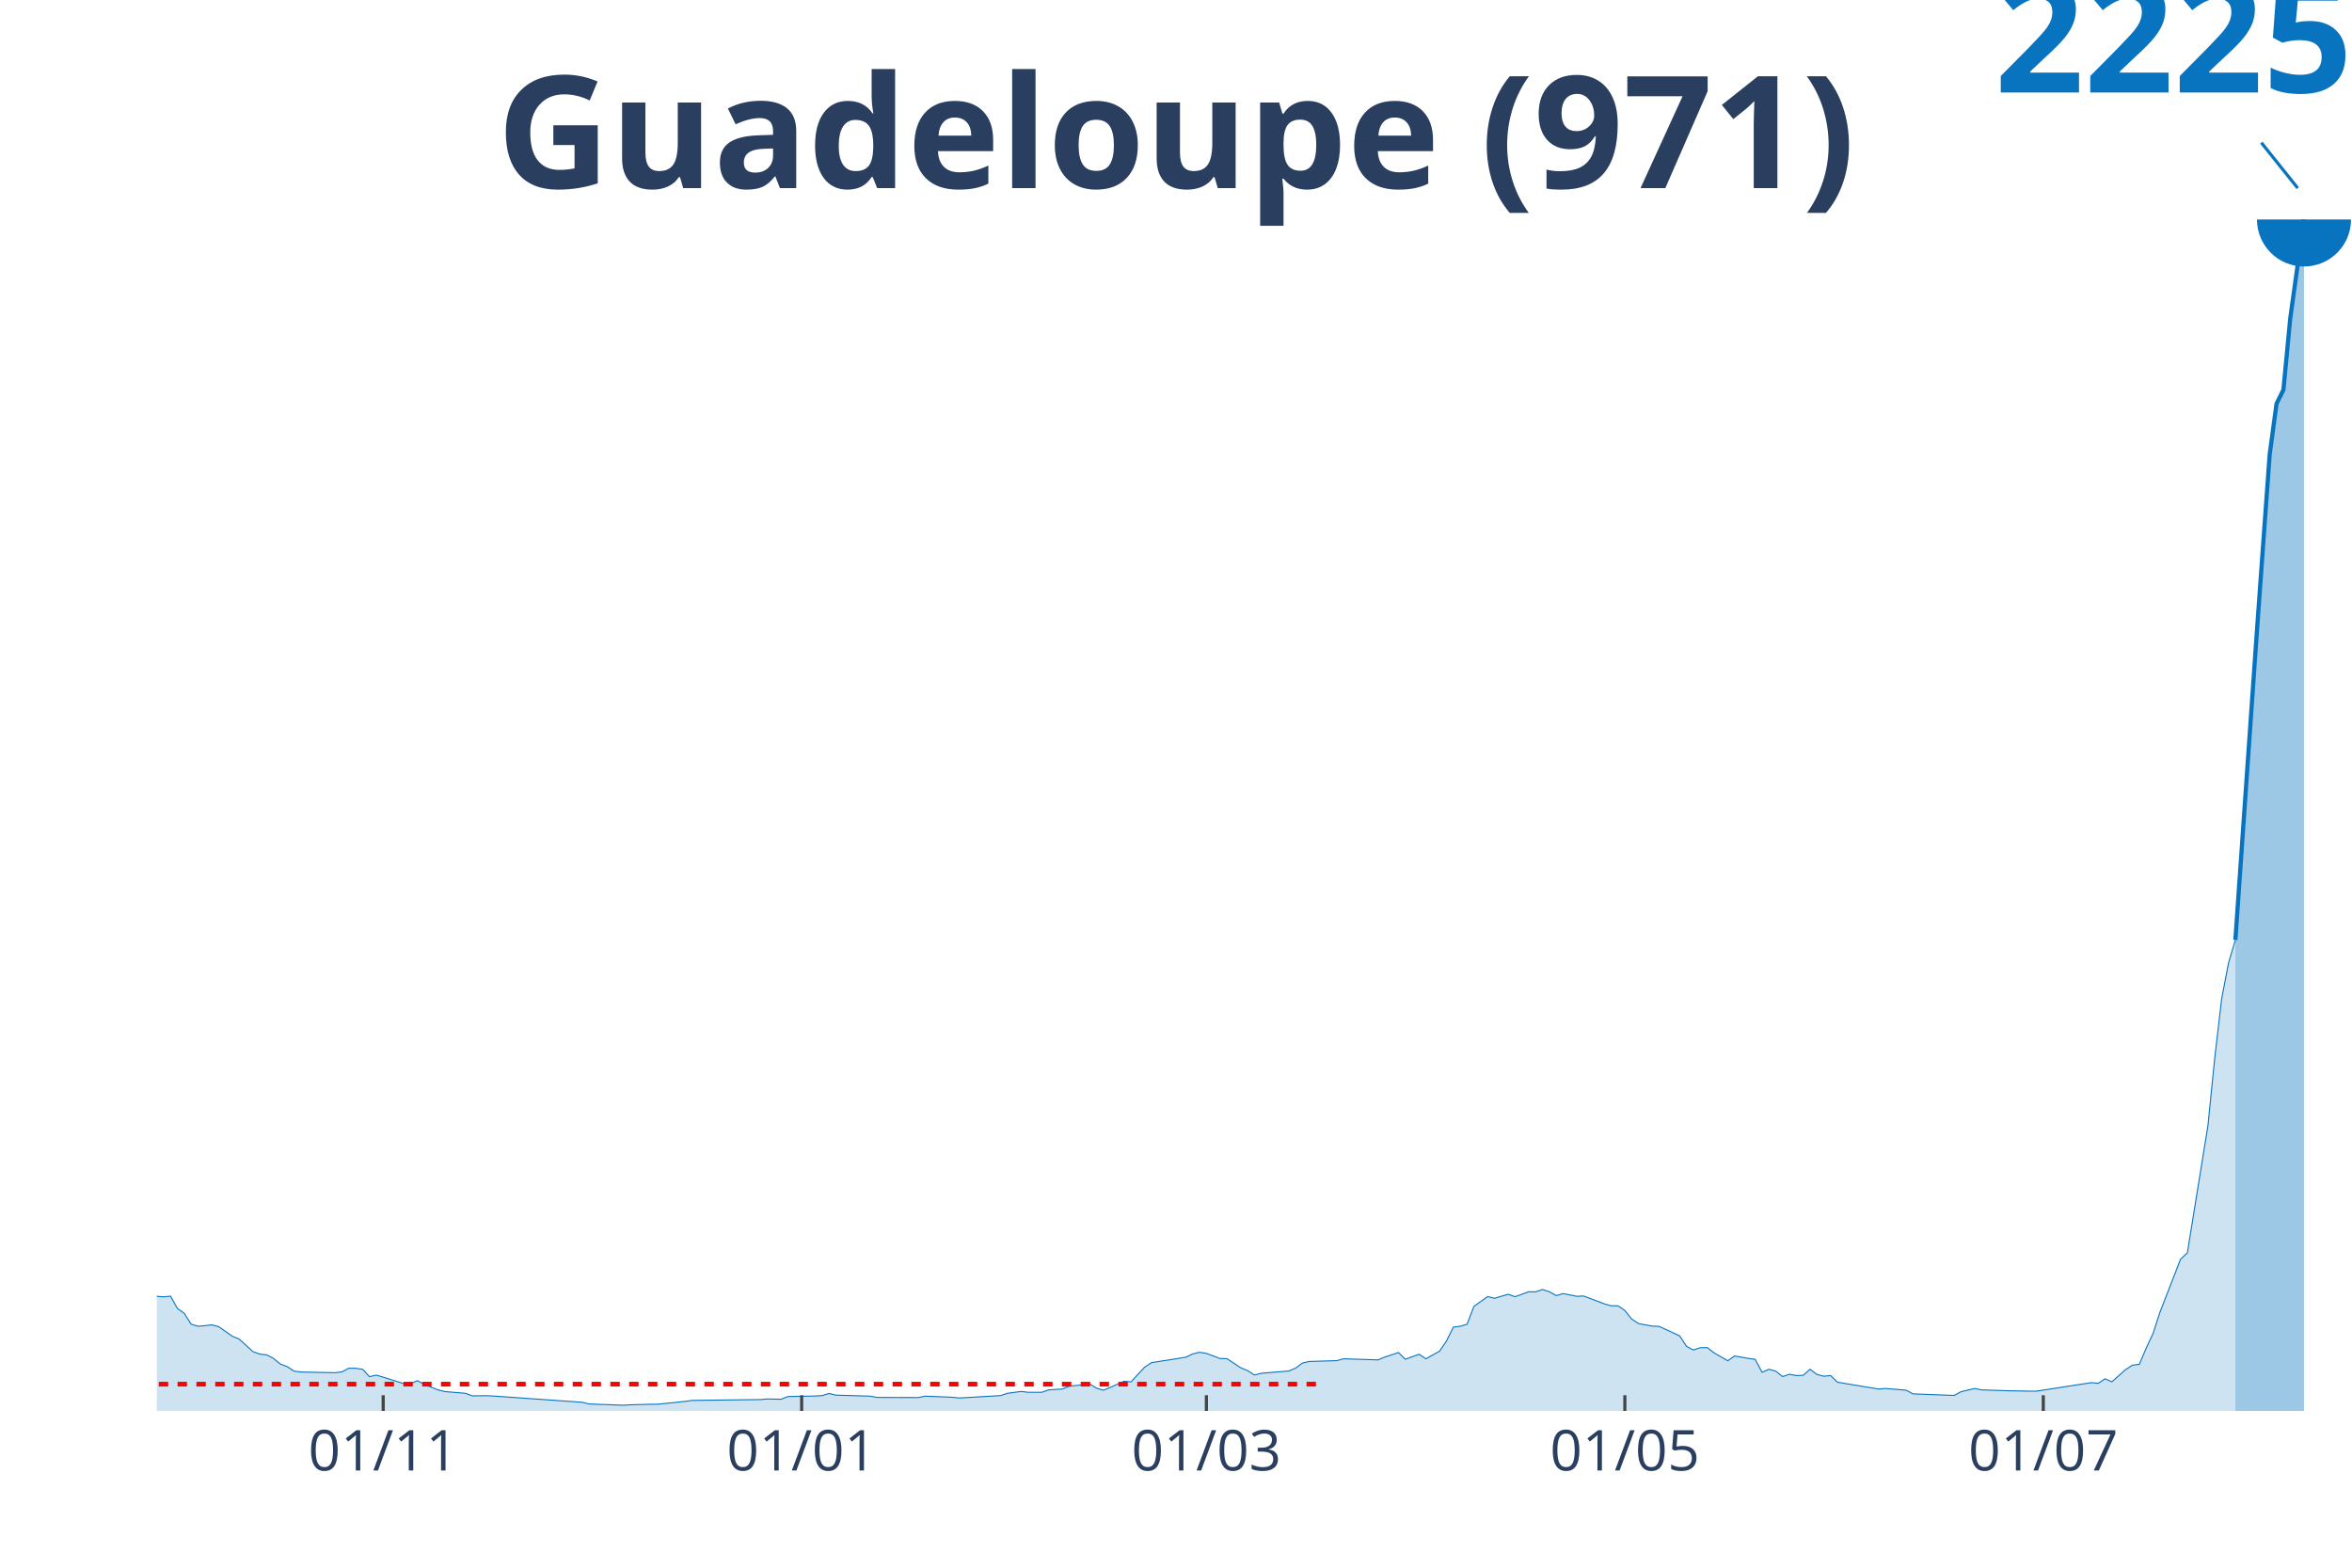
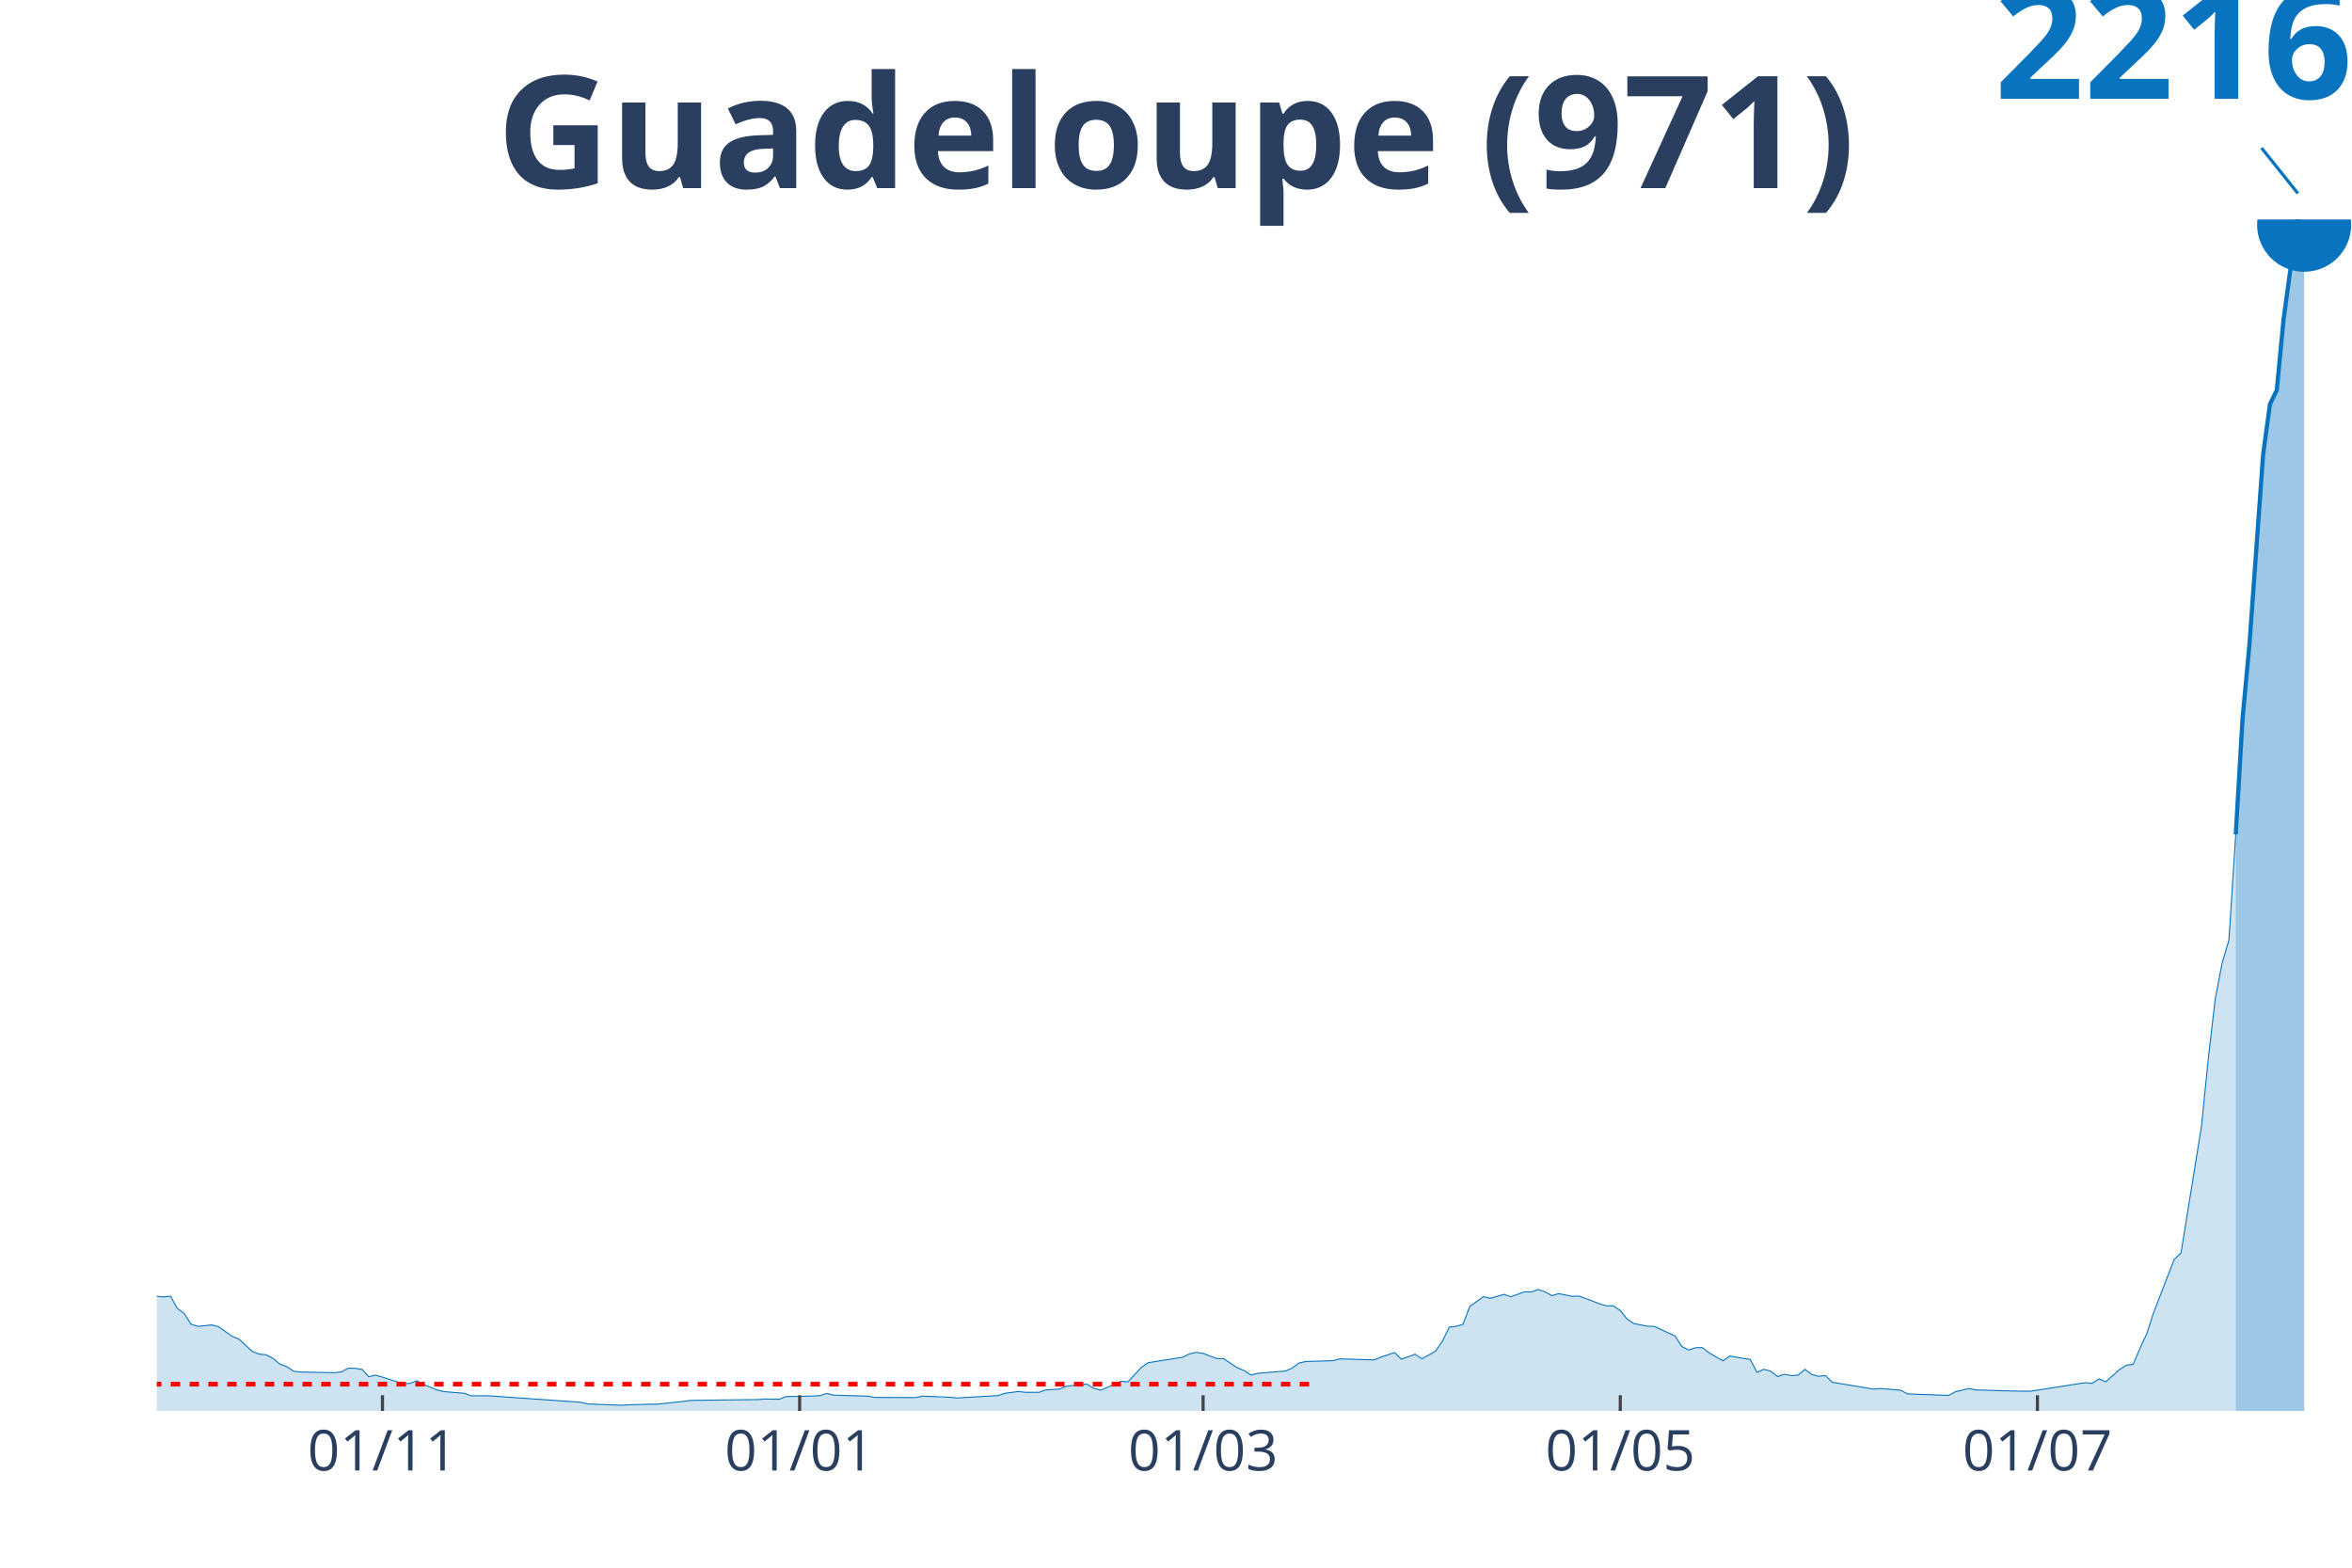
<svg xmlns="http://www.w3.org/2000/svg" class="main-svg" width="1125" height="750" style="" viewBox="0 0 750 500">
  <rect x="0" y="0" width="750" height="500" style="fill: rgb(0, 0, 0); fill-opacity: 0;" />
-   <defs id="defs-fdc2a6">
+   <defs id="defs-1a0db3">
    <g class="clips">
-       <clipPath id="clipfdc2a6xyplot" class="plotclip">
+       <clipPath id="clip1a0db3xyplot" class="plotclip">
        <rect width="700" height="380" />
      </clipPath>
-       <clipPath class="axesclip" id="clipfdc2a6x">
+       <clipPath class="axesclip" id="clip1a0db3x">
        <rect x="50" y="0" width="700" height="500" />
      </clipPath>
-       <clipPath class="axesclip" id="clipfdc2a6y">
+       <clipPath class="axesclip" id="clip1a0db3y">
        <rect x="0" y="70" width="750" height="380" />
      </clipPath>
-       <clipPath class="axesclip" id="clipfdc2a6xy">
+       <clipPath class="axesclip" id="clip1a0db3xy">
        <rect x="50" y="70" width="700" height="380" />
      </clipPath>
    </g>
    <g class="gradients" />
  </defs>
  <g class="bglayer">
    <rect class="bg" x="50" y="70" width="700" height="380" style="fill: rgb(0, 0, 0); fill-opacity: 0; stroke-width: 0;" />
  </g>
  <g class="layer-below">
    <g class="imagelayer" />
    <g class="shapelayer" />
  </g>
  <g class="cartesianlayer">
    <g class="subplot xy">
      <g class="layer-subplot">
        <g class="shapelayer" />
        <g class="imagelayer" />
      </g>
      <g class="gridlayer">
        <g class="x">
-           <path class="xgrid crisp" transform="translate(122.19,0)" d="M0,70v380" style="stroke: rgb(255, 255, 255); stroke-opacity: 1; stroke-width: 1px;" />
-           <path class="xgrid crisp" transform="translate(255.63,0)" d="M0,70v380" style="stroke: rgb(255, 255, 255); stroke-opacity: 1; stroke-width: 1px;" />
-           <path class="xgrid crisp" transform="translate(384.69,0)" d="M0,70v380" style="stroke: rgb(255, 255, 255); stroke-opacity: 1; stroke-width: 1px;" />
-           <path class="xgrid crisp" transform="translate(518.13,0)" d="M0,70v380" style="stroke: rgb(255, 255, 255); stroke-opacity: 1; stroke-width: 1px;" />
-           <path class="xgrid crisp" transform="translate(651.56,0)" d="M0,70v380" style="stroke: rgb(255, 255, 255); stroke-opacity: 1; stroke-width: 1px;" />
+           <path class="xgrid crisp" transform="translate(121.96,0)" d="M0,70v380" style="stroke: rgb(255, 255, 255); stroke-opacity: 1; stroke-width: 1px;" />
+           <path class="xgrid crisp" transform="translate(254.98,0)" d="M0,70v380" style="stroke: rgb(255, 255, 255); stroke-opacity: 1; stroke-width: 1px;" />
+           <path class="xgrid crisp" transform="translate(383.64,0)" d="M0,70v380" style="stroke: rgb(255, 255, 255); stroke-opacity: 1; stroke-width: 1px;" />
+           <path class="xgrid crisp" transform="translate(516.67,0)" d="M0,70v380" style="stroke: rgb(255, 255, 255); stroke-opacity: 1; stroke-width: 1px;" />
+           <path class="xgrid crisp" transform="translate(649.69,0)" d="M0,70v380" style="stroke: rgb(255, 255, 255); stroke-opacity: 1; stroke-width: 1px;" />
        </g>
        <g class="y" />
      </g>
      <g class="zerolinelayer" />
      <path class="xlines-below" />
      <path class="ylines-below" />
      <g class="overlines-below" />
      <g class="xaxislayer-below" />
      <g class="yaxislayer-below" />
      <g class="overaxes-below" />
-       <g class="plot" transform="translate(50, 70)" clip-path="url('#clipfdc2a6xyplot')">
+       <g class="plot" transform="translate(50, 70)" clip-path="url('#clip1a0db3xyplot')">
        <g class="scatterlayer mlayer">
-           <g class="trace scatter trace126611" style="stroke-miterlimit: 2;">
+           <g class="trace scatter traceedac9e" style="stroke-miterlimit: 2;">
            <g class="fills">
              <g>
-                 <path class="js-fill" d="M662.81,380L-297.5,380L-297.5,380L-170.62,379.55L-168.44,379.41L-146.56,378.19L-144.37,377.28L-115.94,377.15L-113.75,375.61L-100.62,369.31L-98.44,367.77L-94.06,364.82L-91.87,364.87L-87.5,364.87L-85.31,361.47L-78.75,352.18L-76.56,351.27L-72.19,350.37L-70,346.83L-63.44,342.48L-61.25,340.13L-56.87,340.17L-54.69,341.44L-52.5,338.91L-50.31,339.4L-48.12,337.18L-45.94,338.14L-32.81,329.89L-30.62,328.21L-28.44,329.25L-26.25,328.62L-24.06,326.58L-21.87,326.08L-17.5,330.52L-15.31,330.7L-13.12,330.57L-10.94,331.47L-6.56,339.04L-4.37,339.63L0,343.44L2.19,343.62L4.38,343.39L6.56,347.29L8.75,348.87L10.94,352.32L13.13,353L15.31,352.82L17.5,352.54L19.69,353.09L24.06,356.17L26.25,357.07L30.63,361.06L32.81,361.88L35,362.1L37.19,363.24L39.38,365.05L41.56,365.86L43.75,367.31L45.94,367.59L56.88,367.81L59.06,367.54L61.25,366.36L63.44,366.41L65.63,366.72L67.81,369.08L70,368.58L72.19,369.22L78.75,371.3L80.94,371.26L83.13,370.35L85.31,371.57L89.69,373.29L91.88,373.84L98.44,374.38L100.63,375.2L105,375.15L107.19,375.24L135.63,377.24L137.81,377.78L148.75,378.19L150.94,378.05L157.5,377.87L159.69,377.87L168.44,376.96L170.63,376.65L192.5,376.38L194.69,376.19L199.06,376.28L201.25,375.42L210,375.24L212.19,375.11L214.38,374.43L216.56,374.97L227.5,375.29L229.69,375.7L242.81,375.74L245,375.29L253.75,375.65L255.94,375.88L269.06,375.11L271.25,374.38L275.63,373.79L277.81,374.06L282.19,374.06L284.38,373.29L288.75,373.02L290.94,372.12L297.5,371.44L299.69,372.75L301.88,373.39L304.06,372.48L308.44,370.53L310.63,370.76L315,366.05L317.19,364.6L328.13,362.87L330.31,361.83L332.5,361.29L334.69,361.65L339.06,363.28L341.25,363.33L345.63,366.23L347.81,367.13L350,368.54L352.19,367.99L360.94,367.27L363.13,366.36L365.31,364.73L367.5,364.23L376.25,363.96L378.44,363.37L389.38,363.73L391.56,362.83L395.94,361.38L398.13,363.51L402.5,361.92L404.69,363.37L409.06,360.93L411.25,357.71L413.44,353.27L415.63,353L417.81,352.36L420,346.65L424.38,343.53L426.56,344.07L430.94,342.8L433.13,343.57L437.5,341.99L439.69,342.03L441.88,341.26L444.06,341.99L446.25,343.21L448.44,342.58L452.81,343.44L455,343.35L461.56,345.84L463.75,346.47L465.94,346.47L468.13,347.97L470.31,350.69L472.5,352.14L476.88,352.95L479.06,353.04L485.63,356.08L487.81,359.43L490,360.56L492.19,359.84L494.38,359.79L496.56,361.47L500.94,364.01L503.13,362.47L507.5,363.24L509.69,363.55L511.88,367.68L514.06,366.72L516.25,367.31L518.44,369.04L520.63,368.31L522.81,368.72L525,368.63L527.19,366.72L529.38,368.36L531.56,368.94L533.75,368.72L535.94,370.85L549.06,373.02L551.25,372.84L557.81,373.39L560,374.56L573.13,375.06L575.31,373.88L579.69,372.84L581.88,373.29L590.63,373.57L592.81,373.61L597.19,373.7L599.38,373.7L616.88,370.98L619.06,371.21L621.25,369.76L623.44,370.71L627.81,366.82L630,365.41L632.19,365.14L634.38,359.97L636.56,355.31L638.75,348.56L645.31,331.66L647.5,329.57L654.06,289.02L656.25,267.27L658.44,248.52L660.63,237.14L662.81,229.76" style="fill: rgb(8, 115, 191); fill-opacity: 0.2; stroke-width: 0;" />
+                 <path class="js-fill" d="M662.93,380L-296.57,380L-296.57,380L-170.09,379.55L-167.91,379.41L-146.11,378.19L-143.93,377.28L-115.58,377.15L-113.4,375.61L-100.31,369.31L-98.13,367.77L-93.77,364.83L-91.59,364.88L-87.23,364.88L-85.05,361.48L-78.5,352.2L-76.32,351.29L-71.96,350.39L-69.78,346.85L-63.24,342.51L-61.06,340.15L-56.7,340.2L-54.52,341.47L-52.34,338.93L-50.16,339.43L-47.98,337.21L-45.79,338.16L-30.53,328.24L-28.35,329.29L-26.17,328.65L-23.99,326.61L-21.81,326.12L-19.63,328.92L-17.45,330.55L-15.26,330.73L-13.08,330.6L-10.9,331.5L-6.54,339.07L-4.36,339.65L0,343.46L2.18,343.64L4.36,343.41L6.54,347.31L8.72,348.89L10.9,352.33L13.08,353.01L15.26,352.83L17.45,352.56L19.63,353.1L23.99,356.18L26.17,357.09L30.53,361.07L32.71,361.89L34.89,362.11L37.07,363.25L39.25,365.06L41.43,365.87L43.61,367.32L45.79,367.59L56.7,367.82L58.88,367.55L61.06,366.37L63.24,366.42L65.42,366.73L67.6,369.09L69.78,368.59L71.96,369.22L78.5,371.31L80.69,371.26L82.87,370.36L85.05,371.58L89.41,373.3L91.59,373.84L98.13,374.39L100.31,375.2L104.67,375.15L106.85,375.25L135.2,377.24L137.38,377.78L148.29,378.19L150.47,378.05L157.01,377.87L159.19,377.87L167.91,376.97L170.09,376.65L191.9,376.38L194.08,376.2L198.44,376.29L200.62,375.43L209.35,375.25L211.53,375.11L213.71,374.43L215.89,374.97L226.79,375.29L228.97,375.7L242.06,375.74L244.24,375.29L252.96,375.65L255.14,375.88L268.22,375.11L270.4,374.39L274.77,373.8L276.95,374.07L281.31,374.07L283.49,373.3L287.85,373.03L290.03,372.12L296.57,371.44L298.75,372.76L300.93,373.39L303.12,372.48L307.48,370.54L309.66,370.76L314.02,366.05L316.2,364.6L327.1,362.88L329.28,361.84L331.46,361.3L333.64,361.66L338.01,363.29L340.19,363.34L344.55,366.23L346.73,367.14L348.91,368.54L351.09,368L359.81,367.28L361.99,366.37L364.17,364.74L366.36,364.24L375.08,363.97L377.26,363.38L388.16,363.74L390.34,362.84L394.7,361.39L396.88,363.52L401.25,361.93L403.43,363.38L407.79,360.94L409.97,357.72L412.15,353.28L414.33,353.01L416.51,352.38L418.69,346.67L423.05,343.55L425.23,344.09L429.6,342.82L431.78,343.59L436.14,342.01L438.32,342.05L440.5,341.28L442.68,342.01L444.86,343.23L447.04,342.6L451.4,343.46L453.58,343.37L460.12,345.86L462.31,346.49L464.49,346.49L466.67,347.99L468.85,350.7L471.03,352.15L475.39,352.97L477.57,353.06L484.11,356.09L486.29,359.44L488.47,360.57L490.65,359.85L492.83,359.8L495.02,361.48L499.38,364.02L501.56,362.48L505.92,363.25L508.1,363.56L510.28,367.68L512.46,366.73L514.64,367.32L516.82,369.04L519,368.32L521.18,368.72L523.36,368.63L525.55,366.73L527.73,368.36L529.91,368.95L532.09,368.72L534.27,370.85L547.35,373.03L549.53,372.85L556.07,373.39L558.26,374.57L571.34,375.06L573.52,373.89L577.88,372.85L580.06,373.3L588.79,373.57L590.97,373.62L595.33,373.71L597.51,373.71L614.95,370.99L617.13,371.22L619.31,369.77L621.5,370.72L625.86,366.82L628.04,365.42L630.22,365.15L632.4,359.99L634.58,355.32L636.76,348.57L643.3,331.68L645.48,329.6L652.02,289.08L654.21,267.34L656.39,248.59L658.57,237.23L660.75,229.85L662.93,196.11" style="fill: rgb(8, 115, 191); fill-opacity: 0.2; stroke-width: 0;" />
              </g>
            </g>
            <g class="errorbars" />
            <g class="lines">
-               <path class="js-line" d="M-297.5,380L-170.62,379.55L-168.44,379.41L-146.56,378.19L-144.37,377.28L-115.94,377.15L-113.75,375.61L-100.62,369.31L-98.44,367.77L-94.06,364.82L-91.87,364.87L-87.5,364.87L-85.31,361.47L-78.75,352.18L-76.56,351.27L-72.19,350.37L-70,346.83L-63.44,342.48L-61.25,340.13L-56.87,340.17L-54.69,341.44L-52.5,338.91L-50.31,339.4L-48.12,337.18L-45.94,338.14L-32.81,329.89L-30.62,328.21L-28.44,329.25L-26.25,328.62L-24.06,326.58L-21.87,326.08L-17.5,330.52L-15.31,330.7L-13.12,330.57L-10.94,331.47L-6.56,339.04L-4.37,339.63L0,343.44L2.19,343.62L4.38,343.39L6.56,347.29L8.75,348.87L10.94,352.32L13.13,353L15.31,352.82L17.5,352.54L19.69,353.09L24.06,356.17L26.25,357.07L30.63,361.06L32.81,361.88L35,362.1L37.19,363.24L39.38,365.05L41.56,365.86L43.75,367.31L45.94,367.59L56.88,367.81L59.06,367.54L61.25,366.36L63.44,366.41L65.63,366.72L67.81,369.08L70,368.58L72.19,369.22L78.75,371.3L80.94,371.26L83.13,370.35L85.31,371.57L89.69,373.29L91.88,373.84L98.44,374.38L100.63,375.2L105,375.15L107.19,375.24L135.63,377.24L137.81,377.78L148.75,378.19L150.94,378.05L157.5,377.87L159.69,377.87L168.44,376.96L170.63,376.65L192.5,376.38L194.69,376.19L199.06,376.28L201.25,375.42L210,375.24L212.19,375.11L214.38,374.43L216.56,374.97L227.5,375.29L229.69,375.7L242.81,375.74L245,375.29L253.75,375.65L255.94,375.88L269.06,375.11L271.25,374.38L275.63,373.79L277.81,374.06L282.19,374.06L284.38,373.29L288.75,373.02L290.94,372.12L297.5,371.44L299.69,372.75L301.88,373.39L304.06,372.48L308.44,370.53L310.63,370.76L315,366.05L317.19,364.6L328.13,362.87L330.31,361.83L332.5,361.29L334.69,361.65L339.06,363.28L341.25,363.33L345.63,366.23L347.81,367.13L350,368.54L352.19,367.99L360.94,367.27L363.13,366.36L365.31,364.73L367.5,364.23L376.25,363.96L378.44,363.37L389.38,363.73L391.56,362.83L395.94,361.38L398.13,363.51L402.5,361.92L404.69,363.37L409.06,360.93L411.25,357.71L413.44,353.27L415.63,353L417.81,352.36L420,346.65L424.38,343.53L426.56,344.07L430.94,342.8L433.13,343.57L437.5,341.99L439.69,342.03L441.88,341.26L444.06,341.99L446.25,343.21L448.44,342.58L452.81,343.44L455,343.35L461.56,345.84L463.75,346.47L465.94,346.47L468.13,347.97L470.31,350.69L472.5,352.14L476.88,352.95L479.06,353.04L485.63,356.08L487.81,359.43L490,360.56L492.19,359.84L494.38,359.79L496.56,361.47L500.94,364.01L503.13,362.47L507.5,363.24L509.69,363.55L511.88,367.68L514.06,366.72L516.25,367.31L518.44,369.04L520.63,368.31L522.81,368.72L525,368.63L527.19,366.72L529.38,368.36L531.56,368.94L533.75,368.72L535.94,370.85L549.06,373.02L551.25,372.84L557.81,373.39L560,374.56L573.13,375.06L575.31,373.88L579.69,372.84L581.88,373.29L590.63,373.57L592.81,373.61L597.19,373.7L599.38,373.7L616.88,370.98L619.06,371.21L621.25,369.76L623.44,370.71L627.81,366.82L630,365.41L632.19,365.14L634.38,359.97L636.56,355.31L638.75,348.56L645.31,331.66L647.5,329.57L654.06,289.02L656.25,267.27L658.44,248.52L660.63,237.14L662.81,229.76" style="vector-effect: non-scaling-stroke; fill: none; stroke: rgb(8, 115, 191); stroke-opacity: 1; stroke-width: 0.5px; opacity: 1;" />
+               <path class="js-line" d="M-296.57,380L-170.09,379.55L-167.91,379.41L-146.11,378.19L-143.93,377.28L-115.58,377.15L-113.4,375.61L-100.31,369.31L-98.13,367.77L-93.77,364.83L-91.59,364.88L-87.23,364.88L-85.05,361.48L-78.5,352.2L-76.32,351.29L-71.96,350.39L-69.78,346.85L-63.24,342.51L-61.06,340.15L-56.7,340.2L-54.52,341.47L-52.34,338.93L-50.16,339.43L-47.98,337.21L-45.79,338.16L-30.53,328.24L-28.35,329.29L-26.17,328.65L-23.99,326.61L-21.81,326.12L-19.63,328.92L-17.45,330.55L-15.26,330.73L-13.08,330.6L-10.9,331.5L-6.54,339.07L-4.36,339.65L0,343.46L2.18,343.64L4.36,343.41L6.54,347.31L8.72,348.89L10.9,352.33L13.08,353.01L15.26,352.83L17.45,352.56L19.63,353.1L23.99,356.18L26.17,357.09L30.53,361.07L32.71,361.89L34.89,362.11L37.07,363.25L39.25,365.06L41.43,365.87L43.61,367.32L45.79,367.59L56.7,367.82L58.88,367.55L61.06,366.37L63.24,366.42L65.42,366.73L67.6,369.09L69.78,368.59L71.96,369.22L78.5,371.31L80.69,371.26L82.87,370.36L85.05,371.58L89.41,373.3L91.59,373.84L98.13,374.39L100.31,375.2L104.67,375.15L106.85,375.25L135.2,377.24L137.38,377.78L148.29,378.19L150.47,378.05L157.01,377.87L159.19,377.87L167.91,376.97L170.09,376.65L191.9,376.38L194.08,376.2L198.44,376.29L200.62,375.43L209.35,375.25L211.53,375.11L213.71,374.43L215.89,374.97L226.79,375.29L228.97,375.7L242.06,375.74L244.24,375.29L252.96,375.65L255.14,375.88L268.22,375.11L270.4,374.39L274.77,373.8L276.95,374.07L281.31,374.07L283.49,373.3L287.85,373.03L290.03,372.12L296.57,371.44L298.75,372.76L300.93,373.39L303.12,372.48L307.48,370.54L309.66,370.76L314.02,366.05L316.2,364.6L327.1,362.88L329.28,361.84L331.46,361.3L333.64,361.66L338.01,363.29L340.19,363.34L344.55,366.23L346.73,367.14L348.91,368.54L351.09,368L359.81,367.28L361.99,366.37L364.17,364.74L366.36,364.24L375.08,363.97L377.26,363.38L388.16,363.74L390.34,362.84L394.7,361.39L396.88,363.52L401.25,361.93L403.43,363.38L407.79,360.94L409.97,357.72L412.15,353.28L414.33,353.01L416.51,352.38L418.69,346.67L423.05,343.55L425.23,344.09L429.6,342.82L431.78,343.59L436.14,342.01L438.32,342.05L440.5,341.28L442.68,342.01L444.86,343.23L447.04,342.6L451.4,343.46L453.58,343.37L460.12,345.86L462.31,346.49L464.49,346.49L466.67,347.99L468.85,350.7L471.03,352.15L475.39,352.97L477.57,353.06L484.11,356.09L486.29,359.44L488.47,360.57L490.65,359.85L492.83,359.8L495.02,361.48L499.38,364.02L501.56,362.48L505.92,363.25L508.1,363.56L510.28,367.68L512.46,366.73L514.64,367.32L516.82,369.04L519,368.32L521.18,368.72L523.36,368.63L525.55,366.73L527.73,368.36L529.91,368.95L532.09,368.72L534.27,370.85L547.35,373.03L549.53,372.85L556.07,373.39L558.26,374.57L571.34,375.06L573.52,373.89L577.88,372.85L580.06,373.3L588.79,373.57L590.97,373.62L595.33,373.71L597.51,373.71L614.95,370.99L617.13,371.22L619.31,369.77L621.5,370.72L625.86,366.82L628.04,365.42L630.22,365.15L632.4,359.99L634.58,355.32L636.76,348.57L643.3,331.68L645.48,329.6L652.02,289.08L654.21,267.34L656.39,248.59L658.57,237.23L660.75,229.85L662.93,196.11" style="vector-effect: non-scaling-stroke; fill: none; stroke: rgb(8, 115, 191); stroke-opacity: 1; stroke-width: 0.5px; opacity: 1;" />
            </g>
            <g class="points" />
            <g class="text" />
          </g>
-           <g class="trace scatter trace38cc17" style="stroke-miterlimit: 2;">
+           <g class="trace scatter tracec37241" style="stroke-miterlimit: 2;">
            <g class="fills">
              <g>
-                 <path class="js-fill" d="M684.69,380L662.81,380L662.81,229.76L669.38,135.52L671.56,105.16L673.75,74.94L675.94,58.76L678.13,54.32L680.31,31.53L684.69,0" style="fill: rgb(8, 115, 191); fill-opacity: 0.4; stroke-width: 0;" />
+                 <path class="js-fill" d="M684.74,380L662.93,380L662.93,196.11L665.11,159.07L667.29,135.62L671.65,75.08L673.83,58.91L676.01,54.47L678.19,31.7L682.55,0L684.74,1.68" style="fill: rgb(8, 115, 191); fill-opacity: 0.4; stroke-width: 0;" />
              </g>
            </g>
            <g class="errorbars" />
            <g class="lines">
-               <path class="js-line" d="M662.81,229.76L669.38,135.52L671.56,105.16L673.75,74.94L675.94,58.76L678.13,54.32L680.31,31.53L684.69,0" style="vector-effect: non-scaling-stroke; fill: none; stroke: rgb(8, 115, 191); stroke-opacity: 1; stroke-width: 2px; opacity: 1;" />
+               <path class="js-line" d="M662.93,196.11L665.11,159.07L667.29,135.62L671.65,75.08L673.83,58.91L676.01,54.47L678.19,31.7L682.55,0L684.74,1.68" style="vector-effect: non-scaling-stroke; fill: none; stroke: rgb(8, 115, 191); stroke-opacity: 1; stroke-width: 2px; opacity: 1;" />
            </g>
            <g class="points" />
            <g class="text" />
          </g>
-           <g class="trace scatter traceac1dba" style="stroke-miterlimit: 2; opacity: 1;">
+           <g class="trace scatter trace4e7111" style="stroke-miterlimit: 2; opacity: 1;">
            <g class="fills" />
            <g class="errorbars" />
            <g class="lines" />
            <g class="points">
-               <path class="point" transform="translate(684.69,0)" d="M15,0A15,15 0 1,1 0,-15A15,15 0 0,1 15,0Z" style="opacity: 1; stroke-width: 0px; fill: rgb(8, 115, 191); fill-opacity: 1;" />
+               <path class="point" transform="translate(684.74,1.68)" d="M15,0A15,15 0 1,1 0,-15A15,15 0 0,1 15,0Z" style="opacity: 1; stroke-width: 0px; fill: rgb(8, 115, 191); fill-opacity: 1;" />
            </g>
            <g class="text" />
          </g>
        </g>
      </g>
      <g class="overplot" />
      <path class="xlines-above crisp" style="fill: none; stroke-width: 1px; stroke: rgb(0, 0, 0); stroke-opacity: 0;" d="" />
      <path class="ylines-above crisp" style="fill: none;" d="M0,0" />
      <g class="overlines-above" />
      <g class="xaxislayer-above">
-         <path class="xtick ticks crisp" d="M0,450v-5" transform="translate(122.19,0)" style="stroke: rgb(68, 68, 68); stroke-opacity: 1; stroke-width: 1px;" />
-         <path class="xtick ticks crisp" d="M0,450v-5" transform="translate(255.63,0)" style="stroke: rgb(68, 68, 68); stroke-opacity: 1; stroke-width: 1px;" />
-         <path class="xtick ticks crisp" d="M0,450v-5" transform="translate(384.69,0)" style="stroke: rgb(68, 68, 68); stroke-opacity: 1; stroke-width: 1px;" />
-         <path class="xtick ticks crisp" d="M0,450v-5" transform="translate(518.13,0)" style="stroke: rgb(68, 68, 68); stroke-opacity: 1; stroke-width: 1px;" />
-         <path class="xtick ticks crisp" d="M0,450v-5" transform="translate(651.56,0)" style="stroke: rgb(68, 68, 68); stroke-opacity: 1; stroke-width: 1px;" />
+         <path class="xtick ticks crisp" d="M0,450v-5" transform="translate(121.96,0)" style="stroke: rgb(68, 68, 68); stroke-opacity: 1; stroke-width: 1px;" />
+         <path class="xtick ticks crisp" d="M0,450v-5" transform="translate(254.98,0)" style="stroke: rgb(68, 68, 68); stroke-opacity: 1; stroke-width: 1px;" />
+         <path class="xtick ticks crisp" d="M0,450v-5" transform="translate(383.64,0)" style="stroke: rgb(68, 68, 68); stroke-opacity: 1; stroke-width: 1px;" />
+         <path class="xtick ticks crisp" d="M0,450v-5" transform="translate(516.67,0)" style="stroke: rgb(68, 68, 68); stroke-opacity: 1; stroke-width: 1px;" />
+         <path class="xtick ticks crisp" d="M0,450v-5" transform="translate(649.69,0)" style="stroke: rgb(68, 68, 68); stroke-opacity: 1; stroke-width: 1px;" />
        <g class="xtick">
-           <text text-anchor="middle" x="0" y="469" transform="translate(122.19,0)" style="font-family: 'Open Sans', verdana, arial, sans-serif; font-size: 18px; fill: rgb(42, 63, 95); fill-opacity: 1; white-space: pre;">01/11</text>
+           <text text-anchor="middle" x="0" y="469" transform="translate(121.96,0)" style="font-family: 'Open Sans', verdana, arial, sans-serif; font-size: 18px; fill: rgb(42, 63, 95); fill-opacity: 1; white-space: pre;">01/11</text>
        </g>
        <g class="xtick">
-           <text text-anchor="middle" x="0" y="469" transform="translate(255.63,0)" style="font-family: 'Open Sans', verdana, arial, sans-serif; font-size: 18px; fill: rgb(42, 63, 95); fill-opacity: 1; white-space: pre;">01/01</text>
+           <text text-anchor="middle" x="0" y="469" transform="translate(254.98,0)" style="font-family: 'Open Sans', verdana, arial, sans-serif; font-size: 18px; fill: rgb(42, 63, 95); fill-opacity: 1; white-space: pre;">01/01</text>
        </g>
        <g class="xtick">
-           <text text-anchor="middle" x="0" y="469" transform="translate(384.69,0)" style="font-family: 'Open Sans', verdana, arial, sans-serif; font-size: 18px; fill: rgb(42, 63, 95); fill-opacity: 1; white-space: pre;">01/03</text>
+           <text text-anchor="middle" x="0" y="469" transform="translate(383.64,0)" style="font-family: 'Open Sans', verdana, arial, sans-serif; font-size: 18px; fill: rgb(42, 63, 95); fill-opacity: 1; white-space: pre;">01/03</text>
        </g>
        <g class="xtick">
-           <text text-anchor="middle" x="0" y="469" transform="translate(518.13,0)" style="font-family: 'Open Sans', verdana, arial, sans-serif; font-size: 18px; fill: rgb(42, 63, 95); fill-opacity: 1; white-space: pre;">01/05</text>
+           <text text-anchor="middle" x="0" y="469" transform="translate(516.67,0)" style="font-family: 'Open Sans', verdana, arial, sans-serif; font-size: 18px; fill: rgb(42, 63, 95); fill-opacity: 1; white-space: pre;">01/05</text>
        </g>
        <g class="xtick">
-           <text text-anchor="middle" x="0" y="469" transform="translate(651.56,0)" style="font-family: 'Open Sans', verdana, arial, sans-serif; font-size: 18px; fill: rgb(42, 63, 95); fill-opacity: 1; white-space: pre;">01/07</text>
+           <text text-anchor="middle" x="0" y="469" transform="translate(649.69,0)" style="font-family: 'Open Sans', verdana, arial, sans-serif; font-size: 18px; fill: rgb(42, 63, 95); fill-opacity: 1; white-space: pre;">01/07</text>
        </g>
      </g>
      <g class="yaxislayer-above" />
      <g class="overaxes-above" />
    </g>
  </g>
  <g class="polarlayer" />
  <g class="ternarylayer" />
  <g class="geolayer" />
  <g class="funnelarealayer" />
  <g class="pielayer" />
  <g class="treemaplayer" />
  <g class="sunburstlayer" />
  <g class="glimages" />
-   <defs id="topdefs-fdc2a6">
+   <defs id="topdefs-1a0db3">
    <g class="clips" />
  </defs>
  <g class="layer-above">
    <g class="imagelayer" />
    <g class="shapelayer">
-       <path data-index="0" fill-rule="evenodd" d="M-1179.37,441.46L419.69,441.46" clip-path="url('#clipfdc2a6xy')" style="opacity: 1; stroke: rgb(255, 0, 0); stroke-opacity: 1; fill: rgb(0, 0, 0); fill-opacity: 0; stroke-dasharray: 3px, 3px; stroke-width: 1.5px;" />
+       <path data-index="0" fill-rule="evenodd" d="M-1175.55,441.47L418.54,441.47" clip-path="url('#clip1a0db3xy')" style="opacity: 1; stroke: rgb(255, 0, 0); stroke-opacity: 1; fill: rgb(0, 0, 0); fill-opacity: 0; stroke-dasharray: 3px, 3px; stroke-width: 1.5px;" />
    </g>
  </g>
  <g class="infolayer">
    <g class="g-gtitle">
      <text class="gtitle" x="375" y="25" text-anchor="middle" dy="0.7em" style="font-family: 'Open Sans', verdana, arial, sans-serif; font-size: 50px; fill: rgb(42, 63, 95); opacity: 1; font-weight: normal; white-space: pre;">
        <tspan style="font-weight:bold">Guadeloupe (971)</tspan>
      </text>
    </g>
    <g class="g-xtitle" />
    <g class="annotation" data-index="0" style="opacity: 1;">
-       <g class="annotation-text-g" transform="rotate(0,692.69,10)">
-         <g class="cursor-pointer" transform="translate(621, -26)">
+       <g class="annotation-text-g" transform="rotate(0,692.74,11.68)">
+         <g class="cursor-pointer" transform="translate(621, -24)">
          <rect class="bg" x="0.5" y="0.5" width="143" height="71" style="stroke-width: 1px; stroke: rgb(0, 0, 0); stroke-opacity: 0; fill: rgb(255, 255, 255); fill-opacity: 0.6;" />
          <text class="annotation-text" text-anchor="middle" x="72.078" y="55.5" style="font-family: 'Open Sans', verdana, arial, sans-serif; font-size: 50px; fill: rgb(8, 115, 191); fill-opacity: 1; white-space: pre;">
-             <tspan style="font-weight:bold">2225 </tspan>
+             <tspan style="font-weight:bold">2216 </tspan>
          </text>
        </g>
      </g>
      <g class="annotation-arrow-g" style="opacity: 1;">
-         <path d="M721.09,45.5L732.69,60" style="stroke-width: 1px; stroke: rgb(8, 115, 191); stroke-opacity: 1; stroke-dasharray: 0px, 0px, 18.569px, 18.569px;" />
+         <path d="M721.14,47.18L732.74,61.68" style="stroke-width: 1px; stroke: rgb(8, 115, 191); stroke-opacity: 1; stroke-dasharray: 0px, 0px, 18.569px, 18.569px;" />
      </g>
    </g>
  </g>
</svg>
